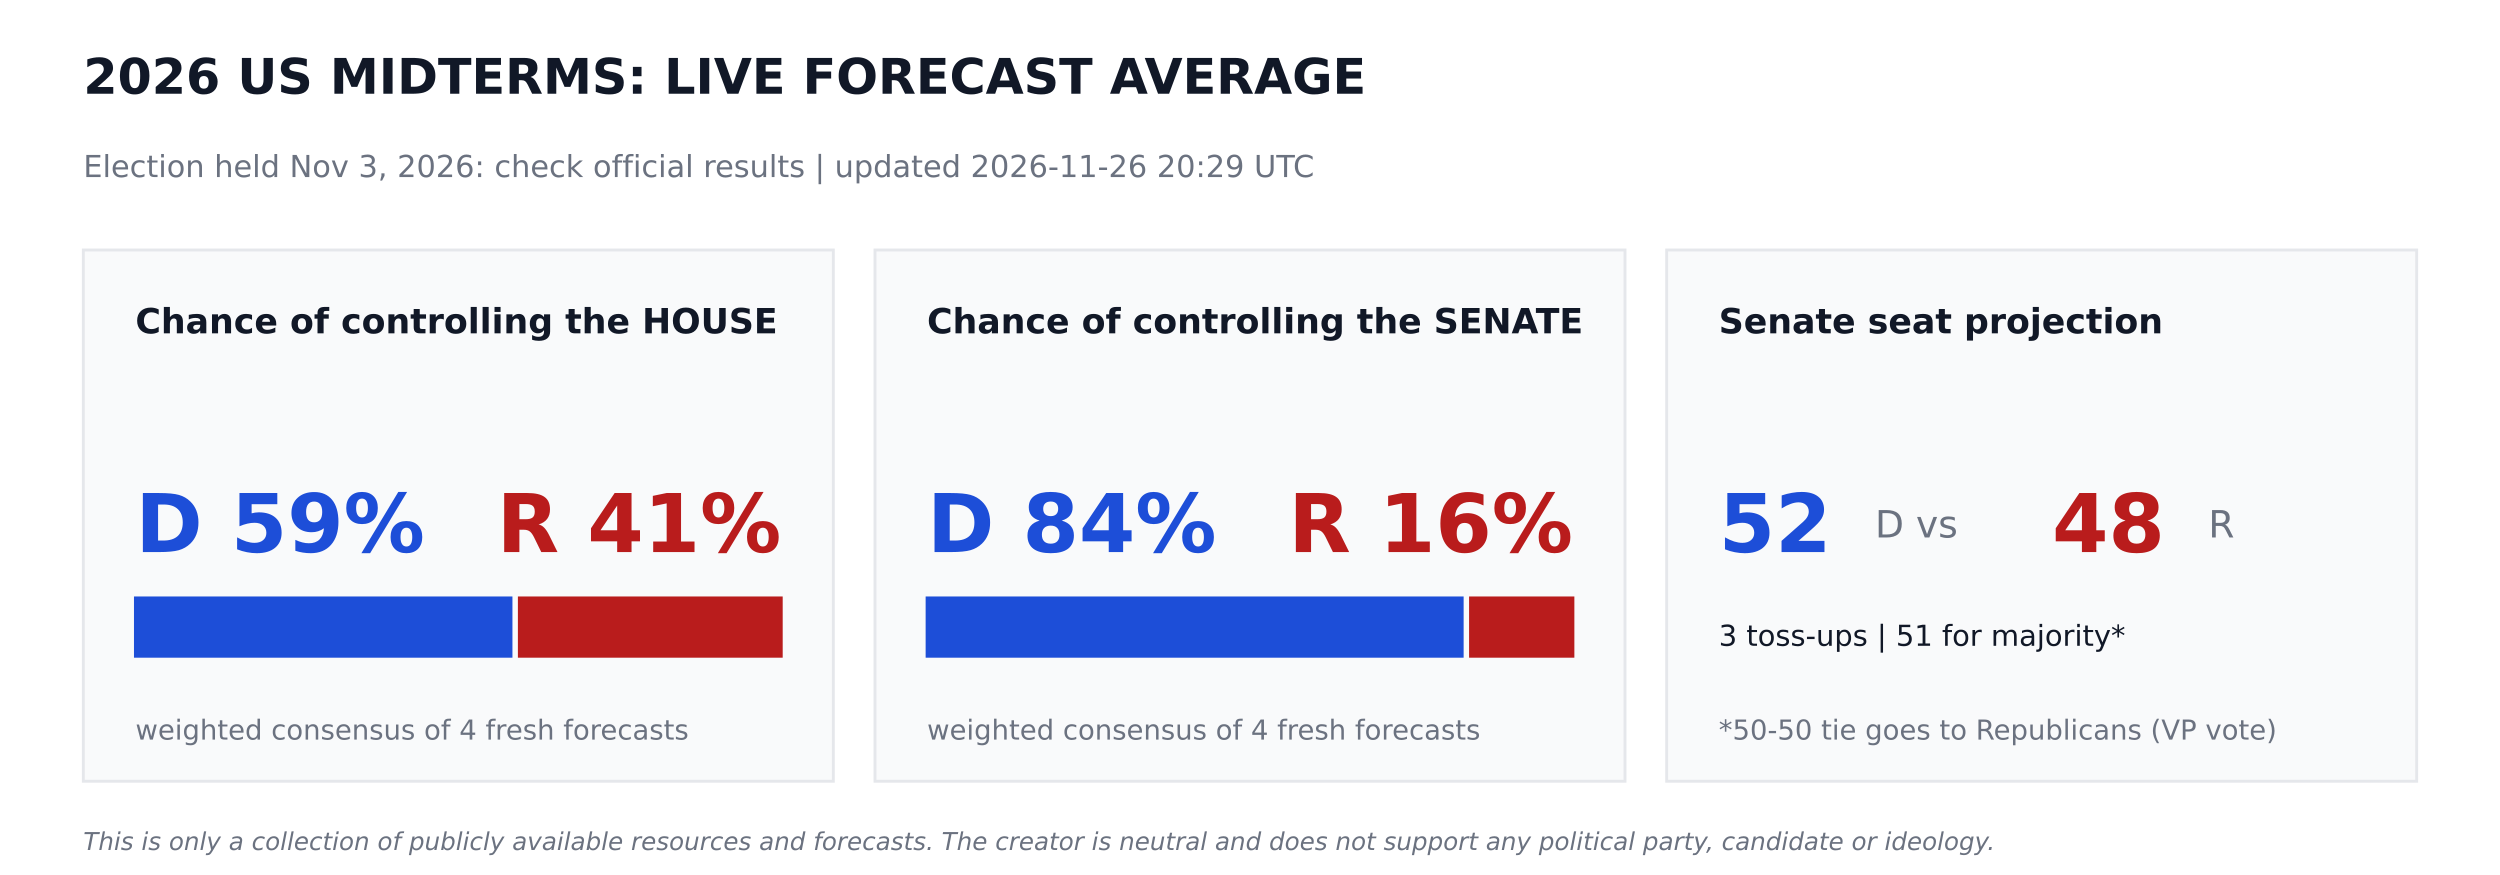
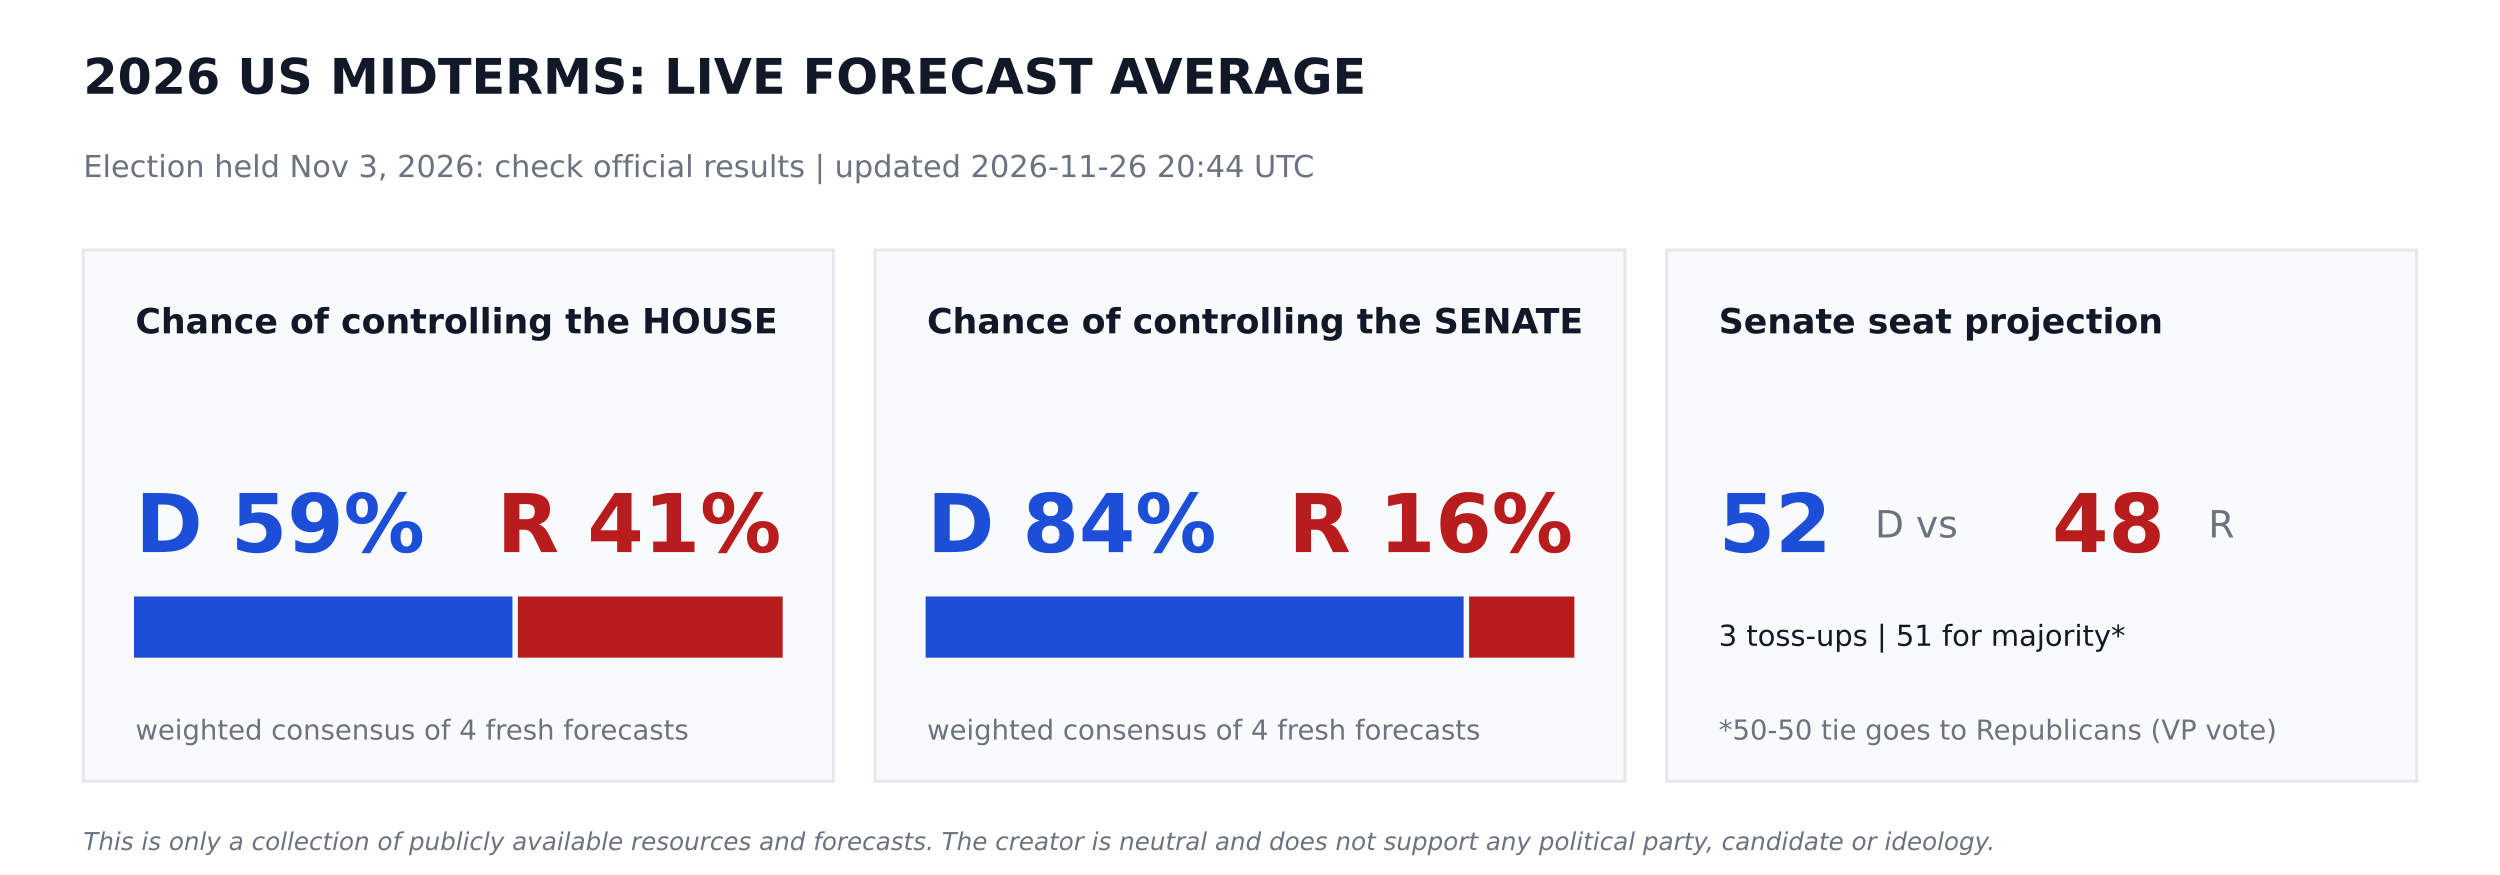
<svg xmlns="http://www.w3.org/2000/svg" width="864pt" height="302.4pt" viewBox="0 0 864 302.4" version="1.1">
  <defs>
    <style type="text/css">*{stroke-linejoin: round; stroke-linecap: butt}</style>
  </defs>
  <g id="figure_1">
    <g id="patch_1">
      <path d="M 0 302.4  L 864 302.4  L 864 0  L 0 0  z " style="fill: #ffffff" />
    </g>
    <g id="axes_1">
      <g id="patch_2">
-         <path d="M 28.8 270  L 288 270  L 288 86.4  L 28.8 86.4  z " clip-path="url(#pa17f3ec6c6)" style="fill: #f9fafb; stroke: #e5e7eb; stroke-linejoin: miter" />
+         <path d="M 28.8 270  L 288 270  L 288 86.4  L 28.8 86.4  z " clip-path="url(#pdc6f351930)" style="fill: #f9fafb; stroke: #e5e7eb; stroke-linejoin: miter" />
      </g>
      <g id="patch_3">
-         <path d="M 46.8 226.8  L 176.602 226.8  L 176.602 206.64  L 46.8 206.64  z " clip-path="url(#pa17f3ec6c6)" style="fill: #1d4ed8; stroke: #1d4ed8; stroke-linejoin: miter" />
+         <path d="M 46.8 226.8  L 176.602 226.8  L 176.602 206.64  L 46.8 206.64  z " clip-path="url(#pdc6f351930)" style="fill: #1d4ed8; stroke: #1d4ed8; stroke-linejoin: miter" />
      </g>
      <g id="patch_4">
-         <path d="M 179.482 226.8  L 270 226.8  L 270 206.64  L 179.482 206.64  z " clip-path="url(#pa17f3ec6c6)" style="fill: #b91c1c; stroke: #b91c1c; stroke-linejoin: miter" />
+         <path d="M 179.482 226.8  L 270 226.8  L 270 206.64  L 179.482 206.64  z " clip-path="url(#pdc6f351930)" style="fill: #b91c1c; stroke: #b91c1c; stroke-linejoin: miter" />
      </g>
      <g id="patch_5">
-         <path d="M 302.4 270  L 561.6 270  L 561.6 86.4  L 302.4 86.4  z " clip-path="url(#pa17f3ec6c6)" style="fill: #f9fafb; stroke: #e5e7eb; stroke-linejoin: miter" />
+         <path d="M 302.4 270  L 561.6 270  L 561.6 86.4  L 302.4 86.4  z " clip-path="url(#pdc6f351930)" style="fill: #f9fafb; stroke: #e5e7eb; stroke-linejoin: miter" />
      </g>
      <g id="patch_6">
-         <path d="M 320.4 226.8  L 505.332 226.8  L 505.332 206.64  L 320.4 206.64  z " clip-path="url(#pa17f3ec6c6)" style="fill: #1d4ed8; stroke: #1d4ed8; stroke-linejoin: miter" />
+         <path d="M 320.4 226.8  L 505.332 226.8  L 505.332 206.64  L 320.4 206.64  z " clip-path="url(#pdc6f351930)" style="fill: #1d4ed8; stroke: #1d4ed8; stroke-linejoin: miter" />
      </g>
      <g id="patch_7">
-         <path d="M 508.212 226.8  L 543.6 226.8  L 543.6 206.64  L 508.212 206.64  z " clip-path="url(#pa17f3ec6c6)" style="fill: #b91c1c; stroke: #b91c1c; stroke-linejoin: miter" />
+         <path d="M 508.212 226.8  L 543.6 226.8  L 543.6 206.64  L 508.212 206.64  z " clip-path="url(#pdc6f351930)" style="fill: #b91c1c; stroke: #b91c1c; stroke-linejoin: miter" />
      </g>
      <g id="patch_8">
-         <path d="M 576 270  L 835.2 270  L 835.2 86.4  L 576 86.4  z " clip-path="url(#pa17f3ec6c6)" style="fill: #f9fafb; stroke: #e5e7eb; stroke-linejoin: miter" />
+         <path d="M 576 270  L 835.2 270  L 835.2 86.4  L 576 86.4  z " clip-path="url(#pdc6f351930)" style="fill: #f9fafb; stroke: #e5e7eb; stroke-linejoin: miter" />
      </g>
      <g id="text_1">
        <text style="font-weight: 700; font-size: 17px; font-family: 'DejaVu Sans'; text-anchor: start; fill: #111827" x="28.8" y="32.4" transform="rotate(-0 28.8 32.4)">2026 US MIDTERMS: LIVE FORECAST AVERAGE</text>
      </g>
      <g id="text_2">
-         <text style="font-size: 10.5px; font-family: 'DejaVu Sans'; text-anchor: start; fill: #6b7280" x="28.8" y="61.2" transform="rotate(-0 28.8 61.2)">Election held Nov 3, 2026: check official results   |   updated 2026-11-26 20:29 UTC</text>
+         <text style="font-size: 10.5px; font-family: 'DejaVu Sans'; text-anchor: start; fill: #6b7280" x="28.8" y="61.2" transform="rotate(-0 28.8 61.2)">Election held Nov 3, 2026: check official results   |   updated 2026-11-26 20:44 UTC</text>
      </g>
      <g id="text_3">
        <text style="font-weight: 700; font-size: 12px; font-family: 'DejaVu Sans'; text-anchor: start; fill: #111827" x="46.8" y="115.2" transform="rotate(-0 46.8 115.2)">Chance of controlling the HOUSE</text>
      </g>
      <g id="text_4">
        <text style="font-weight: 700; font-size: 28px; font-family: 'DejaVu Sans'; text-anchor: start; fill: #1d4ed8" x="46.8" y="190.8" transform="rotate(-0 46.8 190.8)">D 59%</text>
      </g>
      <g id="text_5">
        <text style="font-weight: 700; font-size: 28px; font-family: 'DejaVu Sans'; text-anchor: end; fill: #b91c1c" x="270" y="190.8" transform="rotate(-0 270 190.8)">R 41%</text>
      </g>
      <g id="text_6">
        <text style="font-size: 9.5px; font-family: 'DejaVu Sans'; text-anchor: start; fill: #6b7280" x="46.8" y="255.6" transform="rotate(-0 46.8 255.6)">weighted consensus of 4 fresh forecasts</text>
      </g>
      <g id="text_7">
        <text style="font-weight: 700; font-size: 12px; font-family: 'DejaVu Sans'; text-anchor: start; fill: #111827" x="320.4" y="115.2" transform="rotate(-0 320.4 115.2)">Chance of controlling the SENATE</text>
      </g>
      <g id="text_8">
        <text style="font-weight: 700; font-size: 28px; font-family: 'DejaVu Sans'; text-anchor: start; fill: #1d4ed8" x="320.4" y="190.8" transform="rotate(-0 320.4 190.8)">D 84%</text>
      </g>
      <g id="text_9">
        <text style="font-weight: 700; font-size: 28px; font-family: 'DejaVu Sans'; text-anchor: end; fill: #b91c1c" x="543.6" y="190.8" transform="rotate(-0 543.6 190.8)">R 16%</text>
      </g>
      <g id="text_10">
        <text style="font-size: 9.5px; font-family: 'DejaVu Sans'; text-anchor: start; fill: #6b7280" x="320.4" y="255.6" transform="rotate(-0 320.4 255.6)">weighted consensus of 4 fresh forecasts</text>
      </g>
      <g id="text_11">
        <text style="font-weight: 700; font-size: 12px; font-family: 'DejaVu Sans'; text-anchor: start; fill: #111827" x="594" y="115.2" transform="rotate(-0 594 115.2)">Senate seat projection</text>
      </g>
      <g id="text_12">
        <text style="font-weight: 700; font-size: 28px; font-family: 'DejaVu Sans'; text-anchor: start; fill: #1d4ed8" x="594" y="190.8" transform="rotate(-0 594 190.8)">52</text>
      </g>
      <g id="text_13">
        <text style="font-size: 13px; font-family: 'DejaVu Sans'; text-anchor: start; fill: #6b7280" x="648" y="185.76" transform="rotate(-0 648 185.76)">D  vs</text>
      </g>
      <g id="text_14">
        <text style="font-weight: 700; font-size: 28px; font-family: 'DejaVu Sans'; text-anchor: start; fill: #b91c1c" x="709.2" y="190.8" transform="rotate(-0 709.2 190.8)">48</text>
      </g>
      <g id="text_15">
        <text style="font-size: 13px; font-family: 'DejaVu Sans'; text-anchor: start; fill: #6b7280" x="763.2" y="185.76" transform="rotate(-0 763.2 185.76)">R</text>
      </g>
      <g id="text_16">
        <text style="font-size: 10px; font-family: 'DejaVu Sans'; text-anchor: start; fill: #111827" x="594" y="223.2" transform="rotate(-0 594 223.2)">3 toss-ups  |  51 for majority*</text>
      </g>
      <g id="text_17">
        <text style="font-size: 9.5px; font-family: 'DejaVu Sans'; text-anchor: start; fill: #6b7280" x="594" y="255.6" transform="rotate(-0 594 255.6)">*50-50 tie goes to Republicans (VP vote)</text>
      </g>
      <g id="text_18">
        <text style="font-style: italic; font-size: 8.5px; font-family: 'DejaVu Sans'; text-anchor: start; fill: #6b7280" x="28.8" y="293.76" transform="rotate(-0 28.8 293.76)">This is only a collection of publicly available resources and forecasts. The creator is neutral and does not support any political party, candidate or ideology.</text>
      </g>
    </g>
  </g>
  <defs>
-     <clipPath id="pa17f3ec6c6">
+     <clipPath id="pdc6f351930">
      <rect x="0" y="0" width="864" height="302.4" />
    </clipPath>
  </defs>
</svg>
